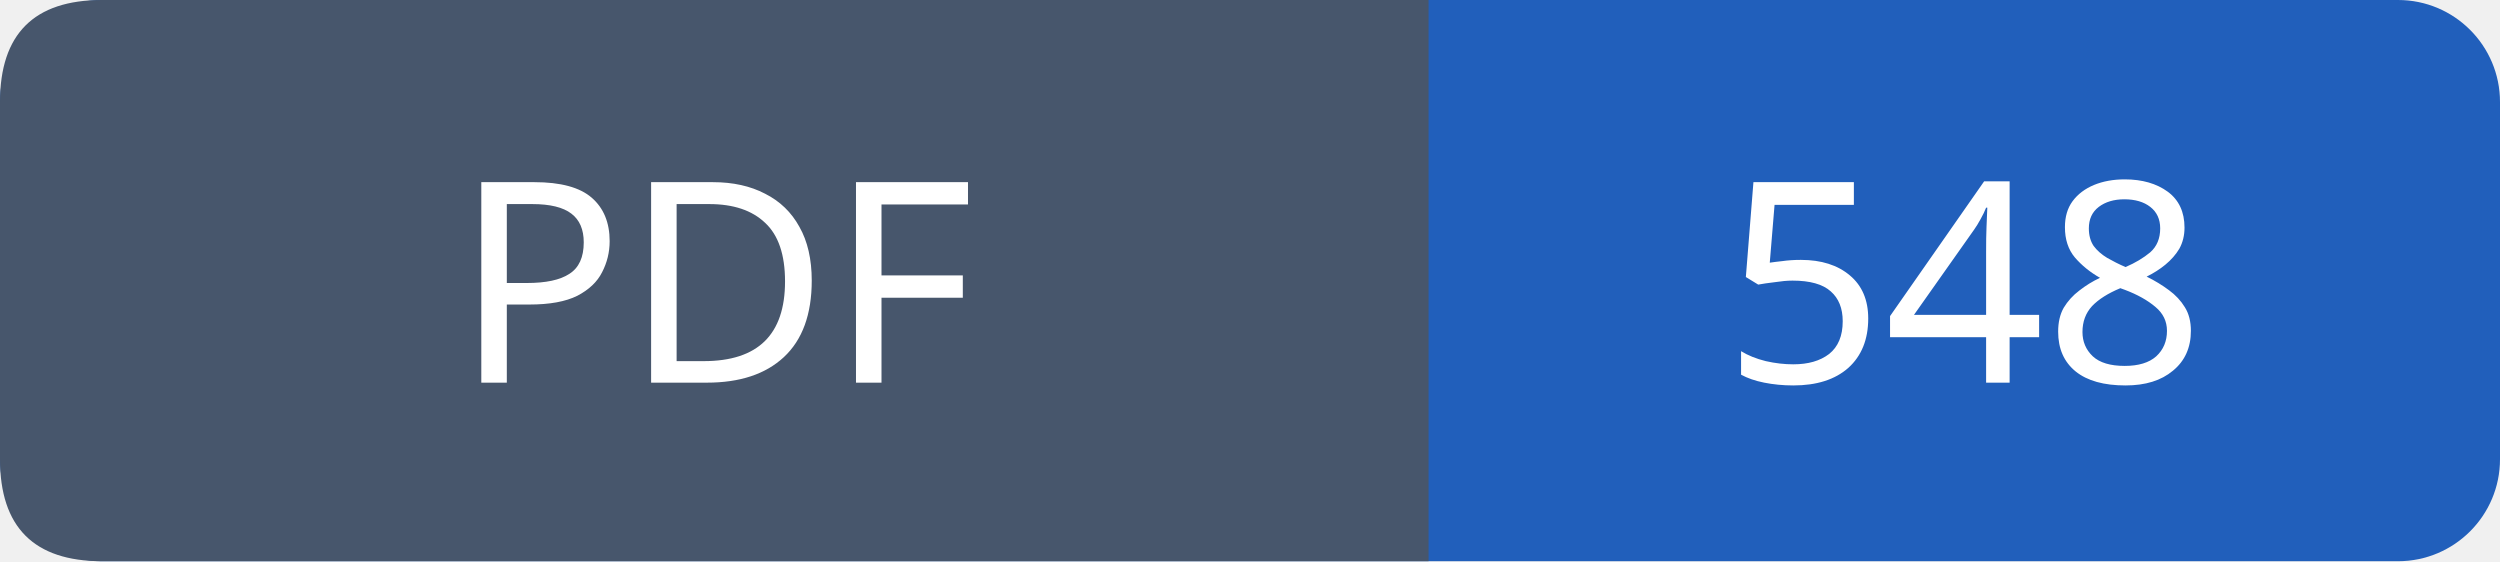
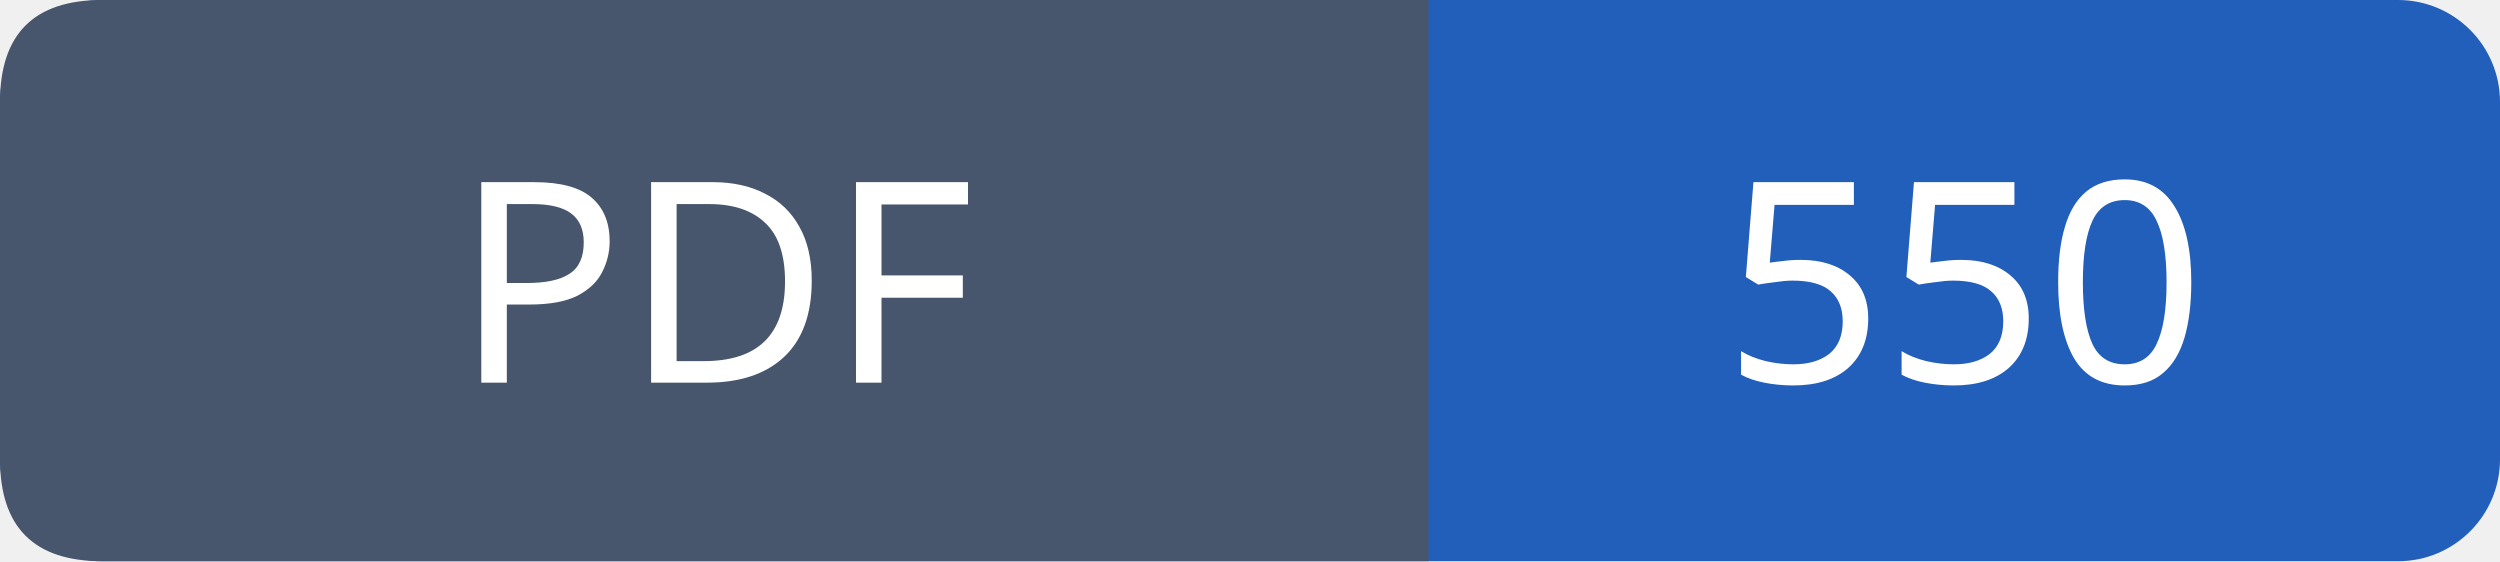
- <svg xmlns="http://www.w3.org/2000/svg" width="98" height="22" role="img" aria-label="PDF: 548">
+ <svg xmlns="http://www.w3.org/2000/svg" width="98" height="22" role="img" aria-label="PDF: 550">
  <rect width="98" height="22" rx="4" fill="#215fbb" />
  <path fill="#47566c" d="M4 0h52v22H4q-4 0-4-4V4q0-4 4-4" />
  <g font-family="Verdana,sans-serif" font-size="11" fill="white" text-anchor="middle">
    <text x="28.0" y="15">PDF</text>
-     <text x="77.0" y="15">548</text>
+     <text x="77.0" y="15">550</text>
  </g>
</svg>
